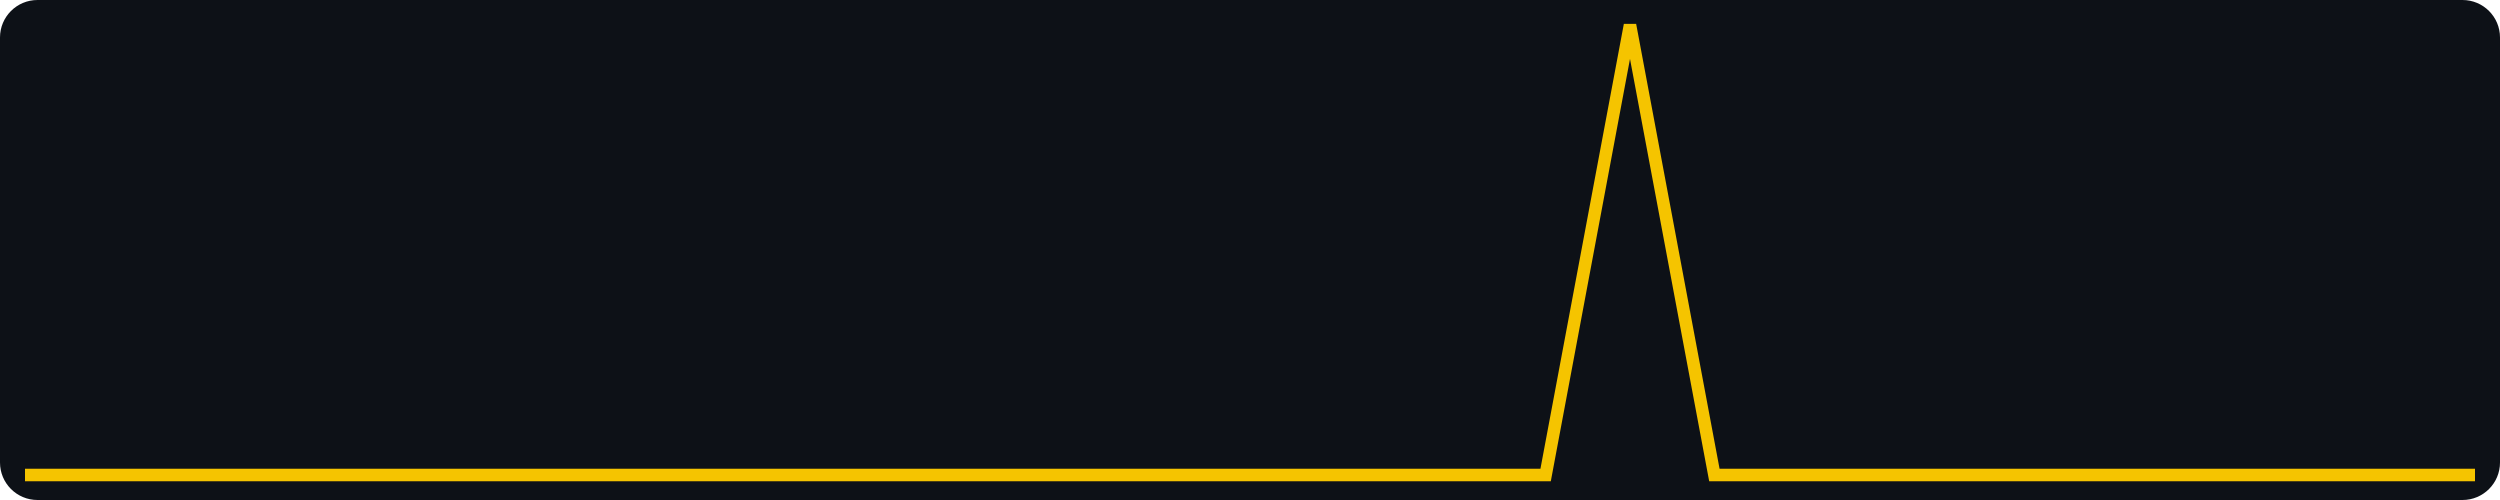
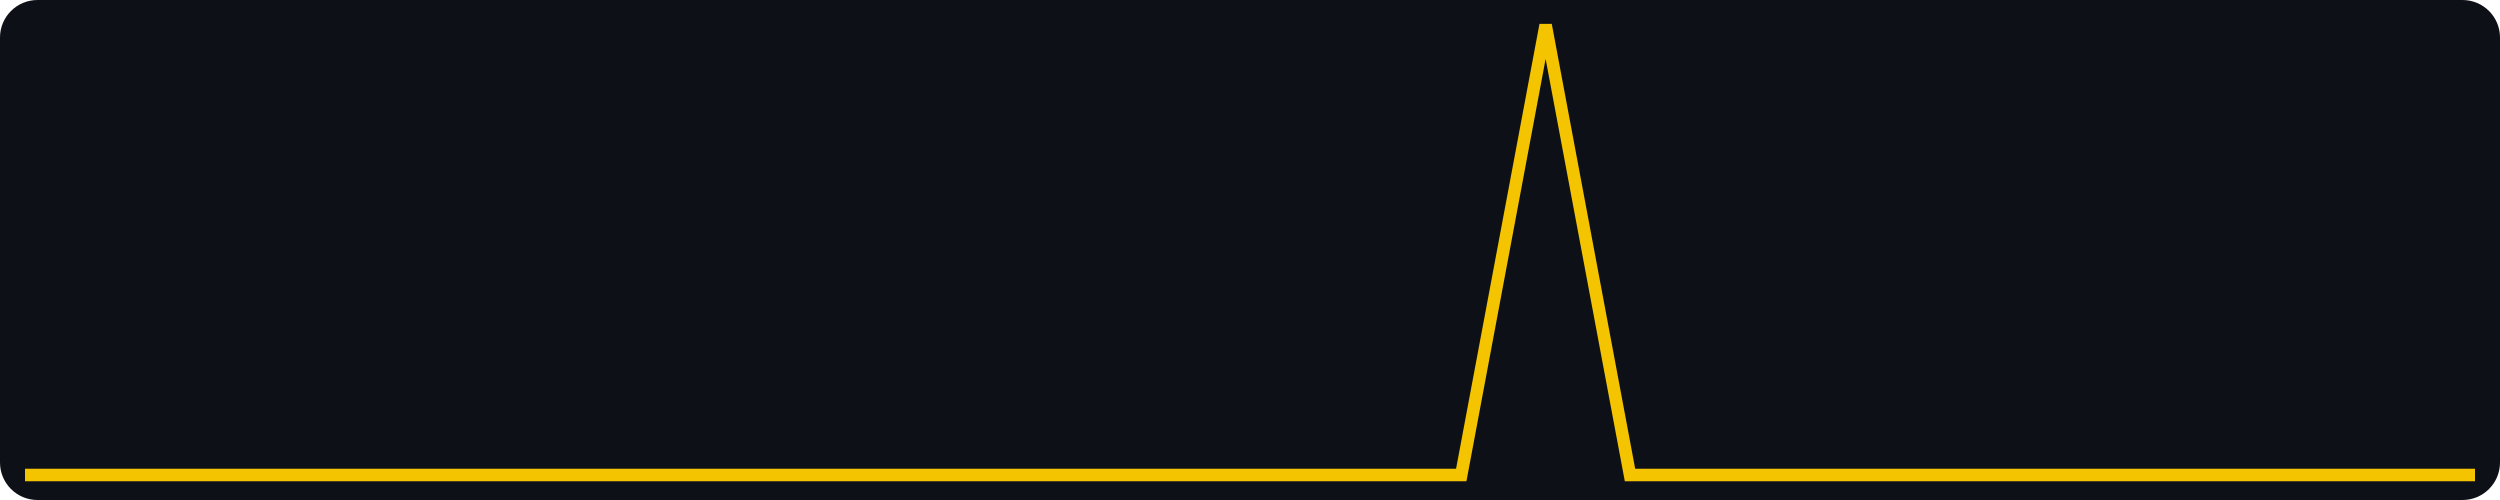
<svg xmlns="http://www.w3.org/2000/svg" width="400" height="80" viewBox="0 0 400 80" role="img" aria-label="views, last 30 days, max 1">
  <rect width="400" height="80" fill="#0d1117" rx="6" />
-   <polyline fill="none" stroke="#f5c400" stroke-width="2" points="4.0,76.0 17.5,76.0 31.0,76.0 44.6,76.0 58.1,76.0 71.6,76.0 85.1,76.0 98.6,76.0 112.1,76.0 125.7,76.0 139.2,76.0 152.7,76.0 166.2,76.0 179.7,76.0 193.2,76.0 206.8,76.0 220.3,76.0 233.8,76.0 247.3,76.0 260.8,4.0 274.3,76.0 287.9,76.0 301.4,76.0 314.9,76.0 328.4,76.0 341.9,76.0 355.4,76.0 369.0,76.0 382.5,76.0 396.0,76.0" />
+   <polyline fill="none" stroke="#f5c400" stroke-width="2" points="4.0,76.0 17.5,76.0 31.0,76.0 44.6,76.0 58.1,76.0 71.6,76.0 85.1,76.0 98.6,76.0 112.1,76.0 125.7,76.0 139.2,76.0 152.7,76.0 166.2,76.0 179.7,76.0 193.2,76.0 206.8,76.0 220.3,76.0 233.8,76.0 247.3,4.0 260.8,76.0 274.3,76.0 287.9,76.0 301.4,76.0 314.9,76.0 328.4,76.0 341.9,76.0 355.4,76.0 369.0,76.0 382.5,76.0 396.0,76.0" />
</svg>
